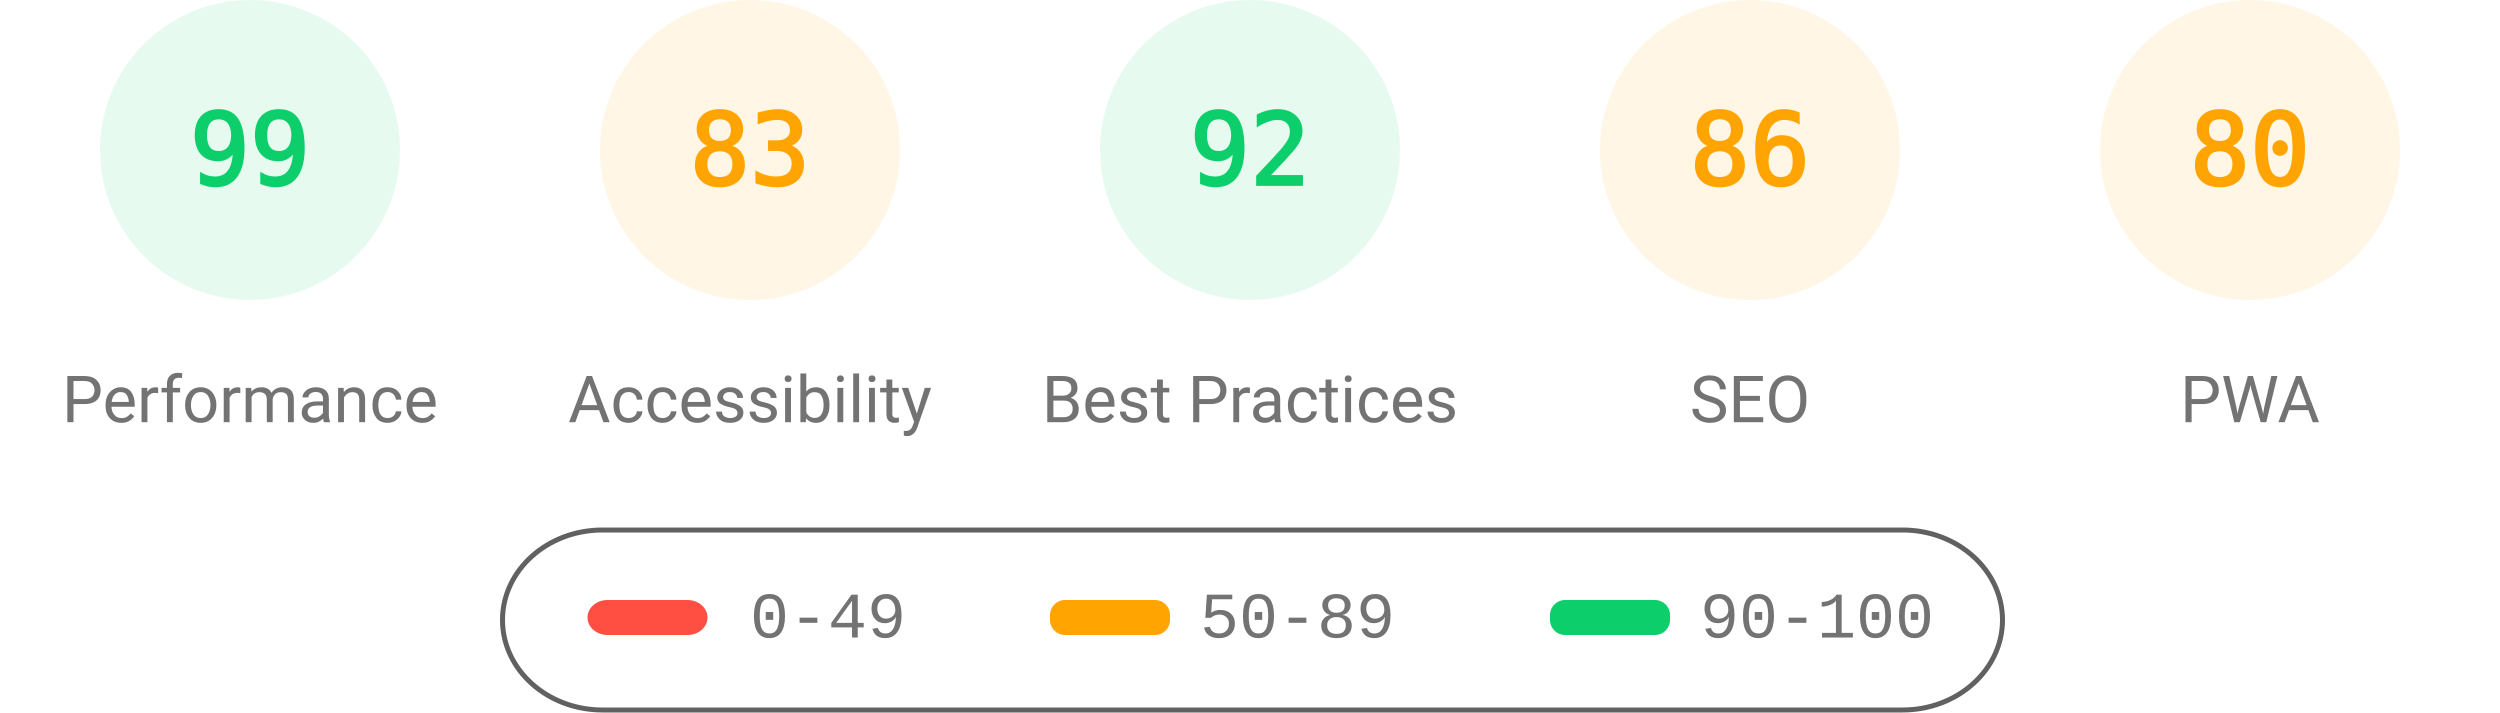
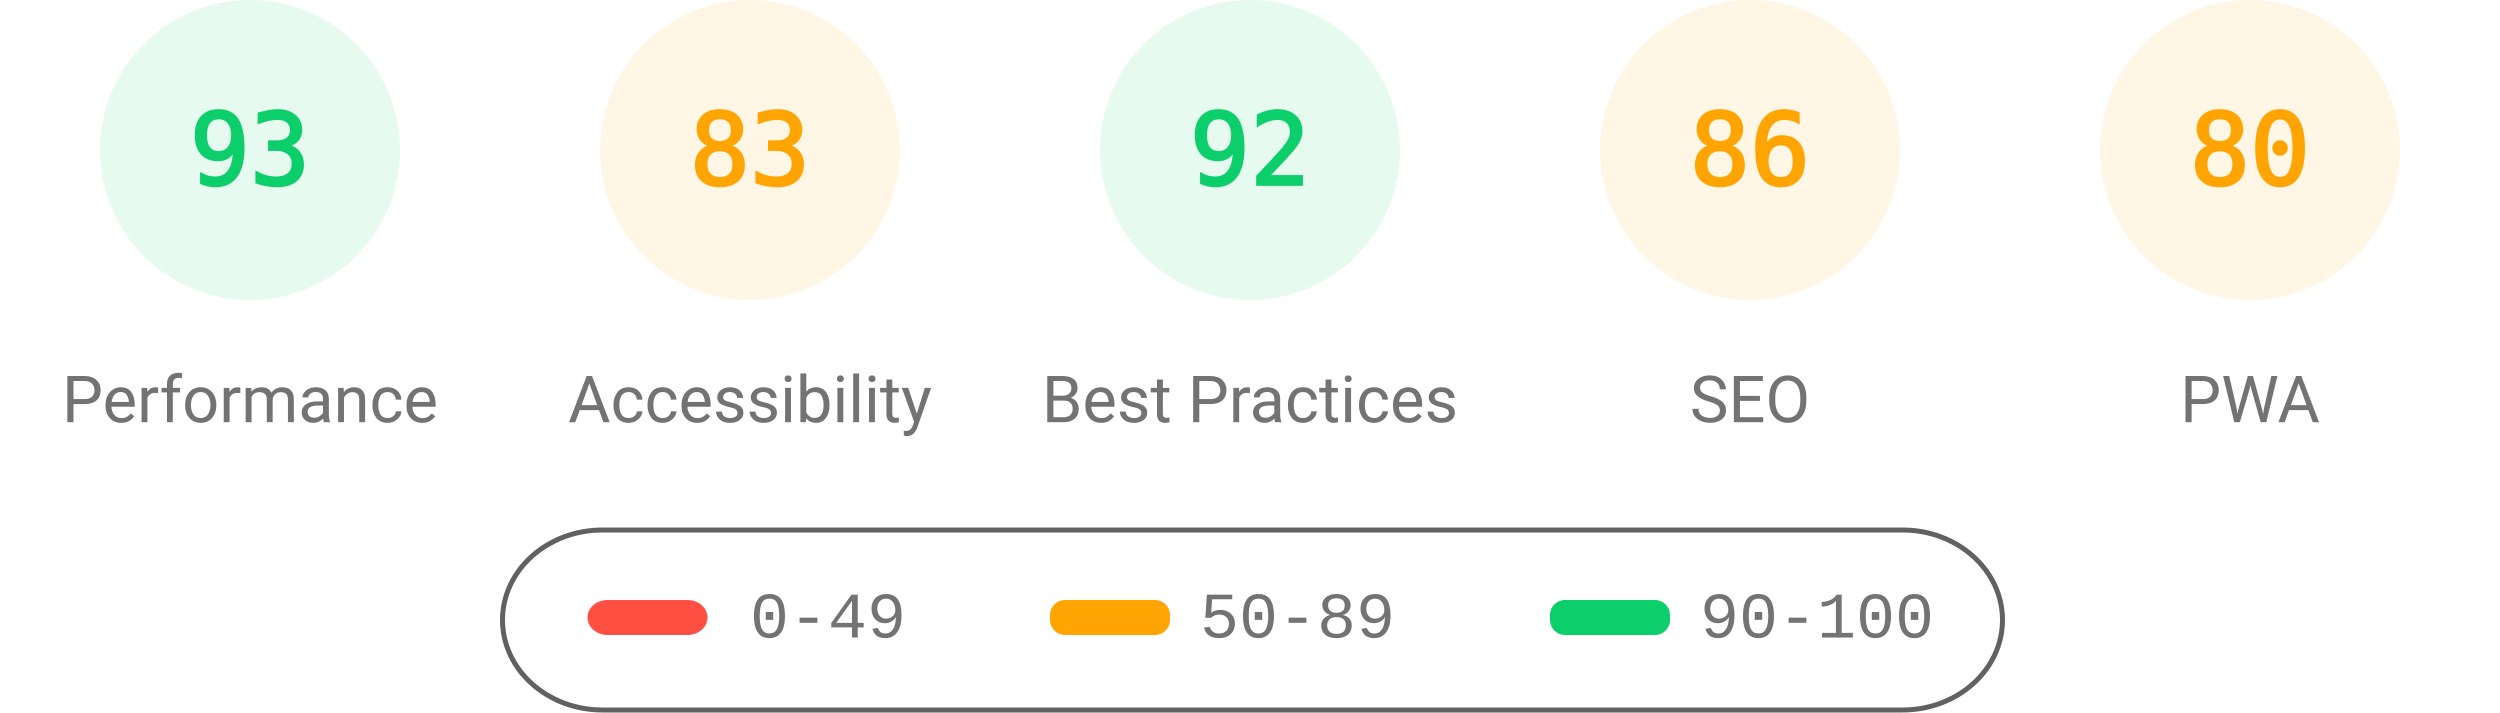
<svg xmlns="http://www.w3.org/2000/svg" fill="none" width="1000" height="285">
  <style>.gauge-base{opacity:.1}.gauge-arc{fill:none;animation-delay:250ms;stroke-linecap:round;transform:rotate(-90deg);transform-origin:100px 60px;animation:load-gauge 1s ease forwards}.guage-text{font-size:40px;font-family:monospace;text-align:center}.guage-red{color:#ff4e42;fill:#ff4e42;stroke:#ff4e42}.guage-orange{color:#ffa400;fill:#ffa400;stroke:#ffa400}.guage-green{color:#0cce6b;fill:#0cce6b;stroke:#0cce6b}.guage-undefined{color:#5c5c5c;fill:#5c5c5c;stroke:#5c5c5c}.guage-title{color:#737373;fill:#737373;stroke:none;font-size:26px;line-height:26px;font-family:Roboto,Halvetica,Arial,sans-serif}@keyframes load-gauge{from{stroke-dasharray:0 352.858}}</style>
  <svg class="guage-div guage-perf guage-green" viewBox="0 0 200 200" width="200" height="200">
    <circle class="gauge-base" r="56" cx="100" cy="60" stroke-width="8" />
-     <circle class="gauge-arc guage-arc-1" r="56" cx="100" cy="60" stroke-width="8" style="stroke-dasharray:348.339,351.858" />
-     <text class="guage-text" x="100" y="60" alignment-baseline="central" dominant-baseline="central" text-anchor="middle">99</text>
+     <circle class="gauge-arc guage-arc-1" r="56" cx="100" cy="60" stroke-width="8" style="stroke-dasharray:327.228,351.858" />
+     <text class="guage-text" x="100" y="60" alignment-baseline="central" dominant-baseline="central" text-anchor="middle">93</text>
    <text class="guage-title" x="100" y="160" alignment-baseline="central" dominant-baseline="central" text-anchor="middle">Performance</text>
  </svg>
  <svg class="guage-div guage-acc guage-orange" viewBox="0 0 200 200" width="200" height="200" x="200">
    <circle class="gauge-base" r="56" cx="100" cy="60" stroke-width="8" />
    <circle class="gauge-arc guage-arc-2" r="56" cx="100" cy="60" stroke-width="8" style="stroke-dasharray:292.042,351.858" />
    <text class="guage-text" x="100" y="60" alignment-baseline="central" dominant-baseline="central" text-anchor="middle">83</text>
    <text class="guage-title" x="100" y="160" alignment-baseline="central" dominant-baseline="central" text-anchor="middle">Accessibility</text>
  </svg>
  <svg class="guage-div guage-best guage-green" viewBox="0 0 200 200" width="200" height="200" x="400">
    <circle class="gauge-base" r="56" cx="100" cy="60" stroke-width="8" />
    <circle class="gauge-arc guage-arc-3" r="56" cx="100" cy="60" stroke-width="8" style="stroke-dasharray:323.709,351.858" />
    <text class="guage-text" x="100" y="60" alignment-baseline="central" dominant-baseline="central" text-anchor="middle">92</text>
    <text class="guage-title" x="100" y="160" alignment-baseline="central" dominant-baseline="central" text-anchor="middle">Best Practices</text>
  </svg>
  <svg class="guage-div guage-seo guage-orange" viewBox="0 0 200 200" width="200" height="200" x="600">
    <circle class="gauge-base" r="56" cx="100" cy="60" stroke-width="8" />
    <circle class="gauge-arc guage-arc-4" r="56" cx="100" cy="60" stroke-width="8" style="stroke-dasharray:302.598,351.858" />
    <text class="guage-text" x="100" y="60" alignment-baseline="central" dominant-baseline="central" text-anchor="middle">86</text>
    <text class="guage-title" x="100" y="160" alignment-baseline="central" dominant-baseline="central" text-anchor="middle">SEO</text>
  </svg>
  <svg class="guage-div guage-pwa guage-orange" viewBox="0 0 200 200" width="200" height="200" x="800">
    <circle class="gauge-base" r="56" cx="100" cy="60" stroke-width="8" />
    <circle class="gauge-arc guage-arc-4" r="56" cx="100" cy="60" stroke-width="8" style="stroke-dasharray:281.486,351.858" />
    <text class="guage-text" x="100" y="60" alignment-baseline="central" dominant-baseline="central" text-anchor="middle">80</text>
    <text class="guage-title" x="100" y="160" alignment-baseline="central" dominant-baseline="central" text-anchor="middle">PWA</text>
  </svg>
  <svg width="604" height="76" x="200" y="210">
    <path fill="none" id="canvas_background" d="M-1-1h604v80H-1z" />
    <rect fill-opacity="0" stroke="#616161" stroke-width="2" rx="40" id="svg_2" height="72" width="600" y="2" x="1" fill="#000" />
    <rect stroke="#000" rx="8" id="svg_3" height="14" width="48" y="30" x="35" stroke-opacity="null" stroke-width="0" fill="#ff4e42" />
    <rect stroke="#000" rx="6" id="svg_4" height="14" width="48" y="30" x="220" stroke-opacity="null" stroke-width="0" fill="#ffa400" />
    <rect stroke="#000" rx="6" id="svg_5" height="14" width="48" y="30" x="420" stroke-opacity="null" stroke-width="0" fill="#0cce6b" />
    <text xml:space="preserve" text-anchor="start" font-family="'Courier New', Courier, monospace" font-size="26" id="svg_6" y="45" x="100" stroke-opacity="null" stroke-width="0" stroke="#000" fill="#737373">0-49</text>
    <text xml:space="preserve" text-anchor="start" font-family="'Courier New', Courier, monospace" font-size="26" id="svg_7" y="45" x="280" stroke-opacity="null" stroke-width="0" stroke="#000" fill="#737373">50-89</text>
    <text xml:space="preserve" text-anchor="start" font-family="'Courier New', Courier, monospace" font-size="26" id="svg_8" y="45" x="480" stroke-opacity="null" stroke-width="0" stroke="#000" fill="#737373">90-100</text>
  </svg>
</svg>
